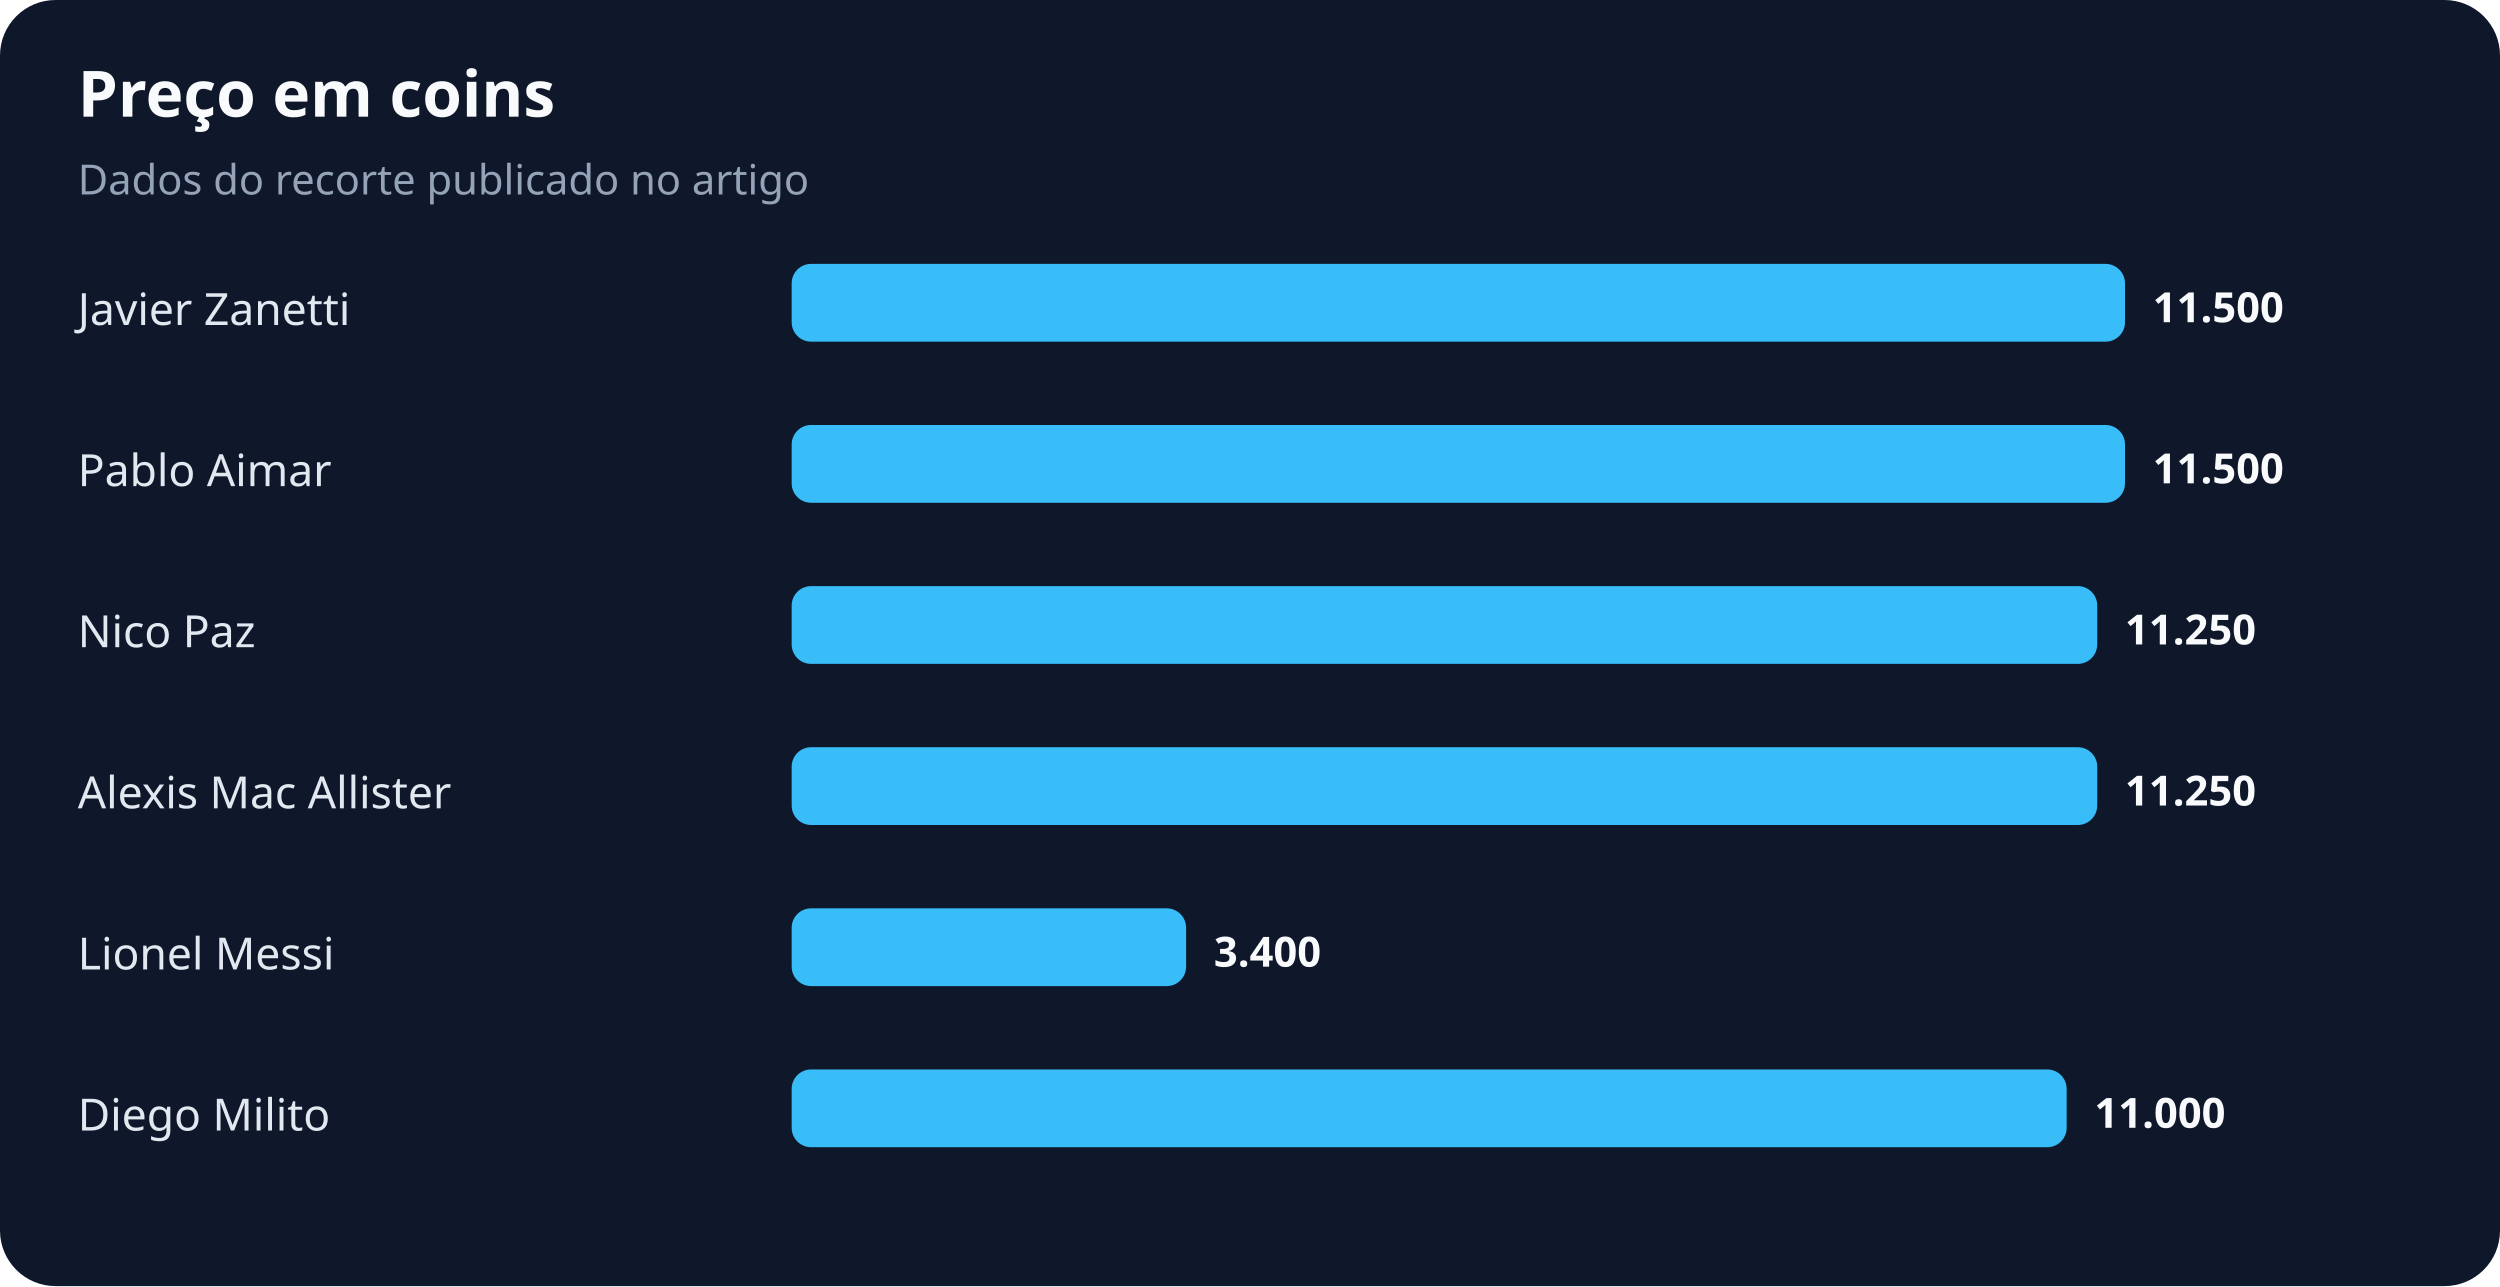
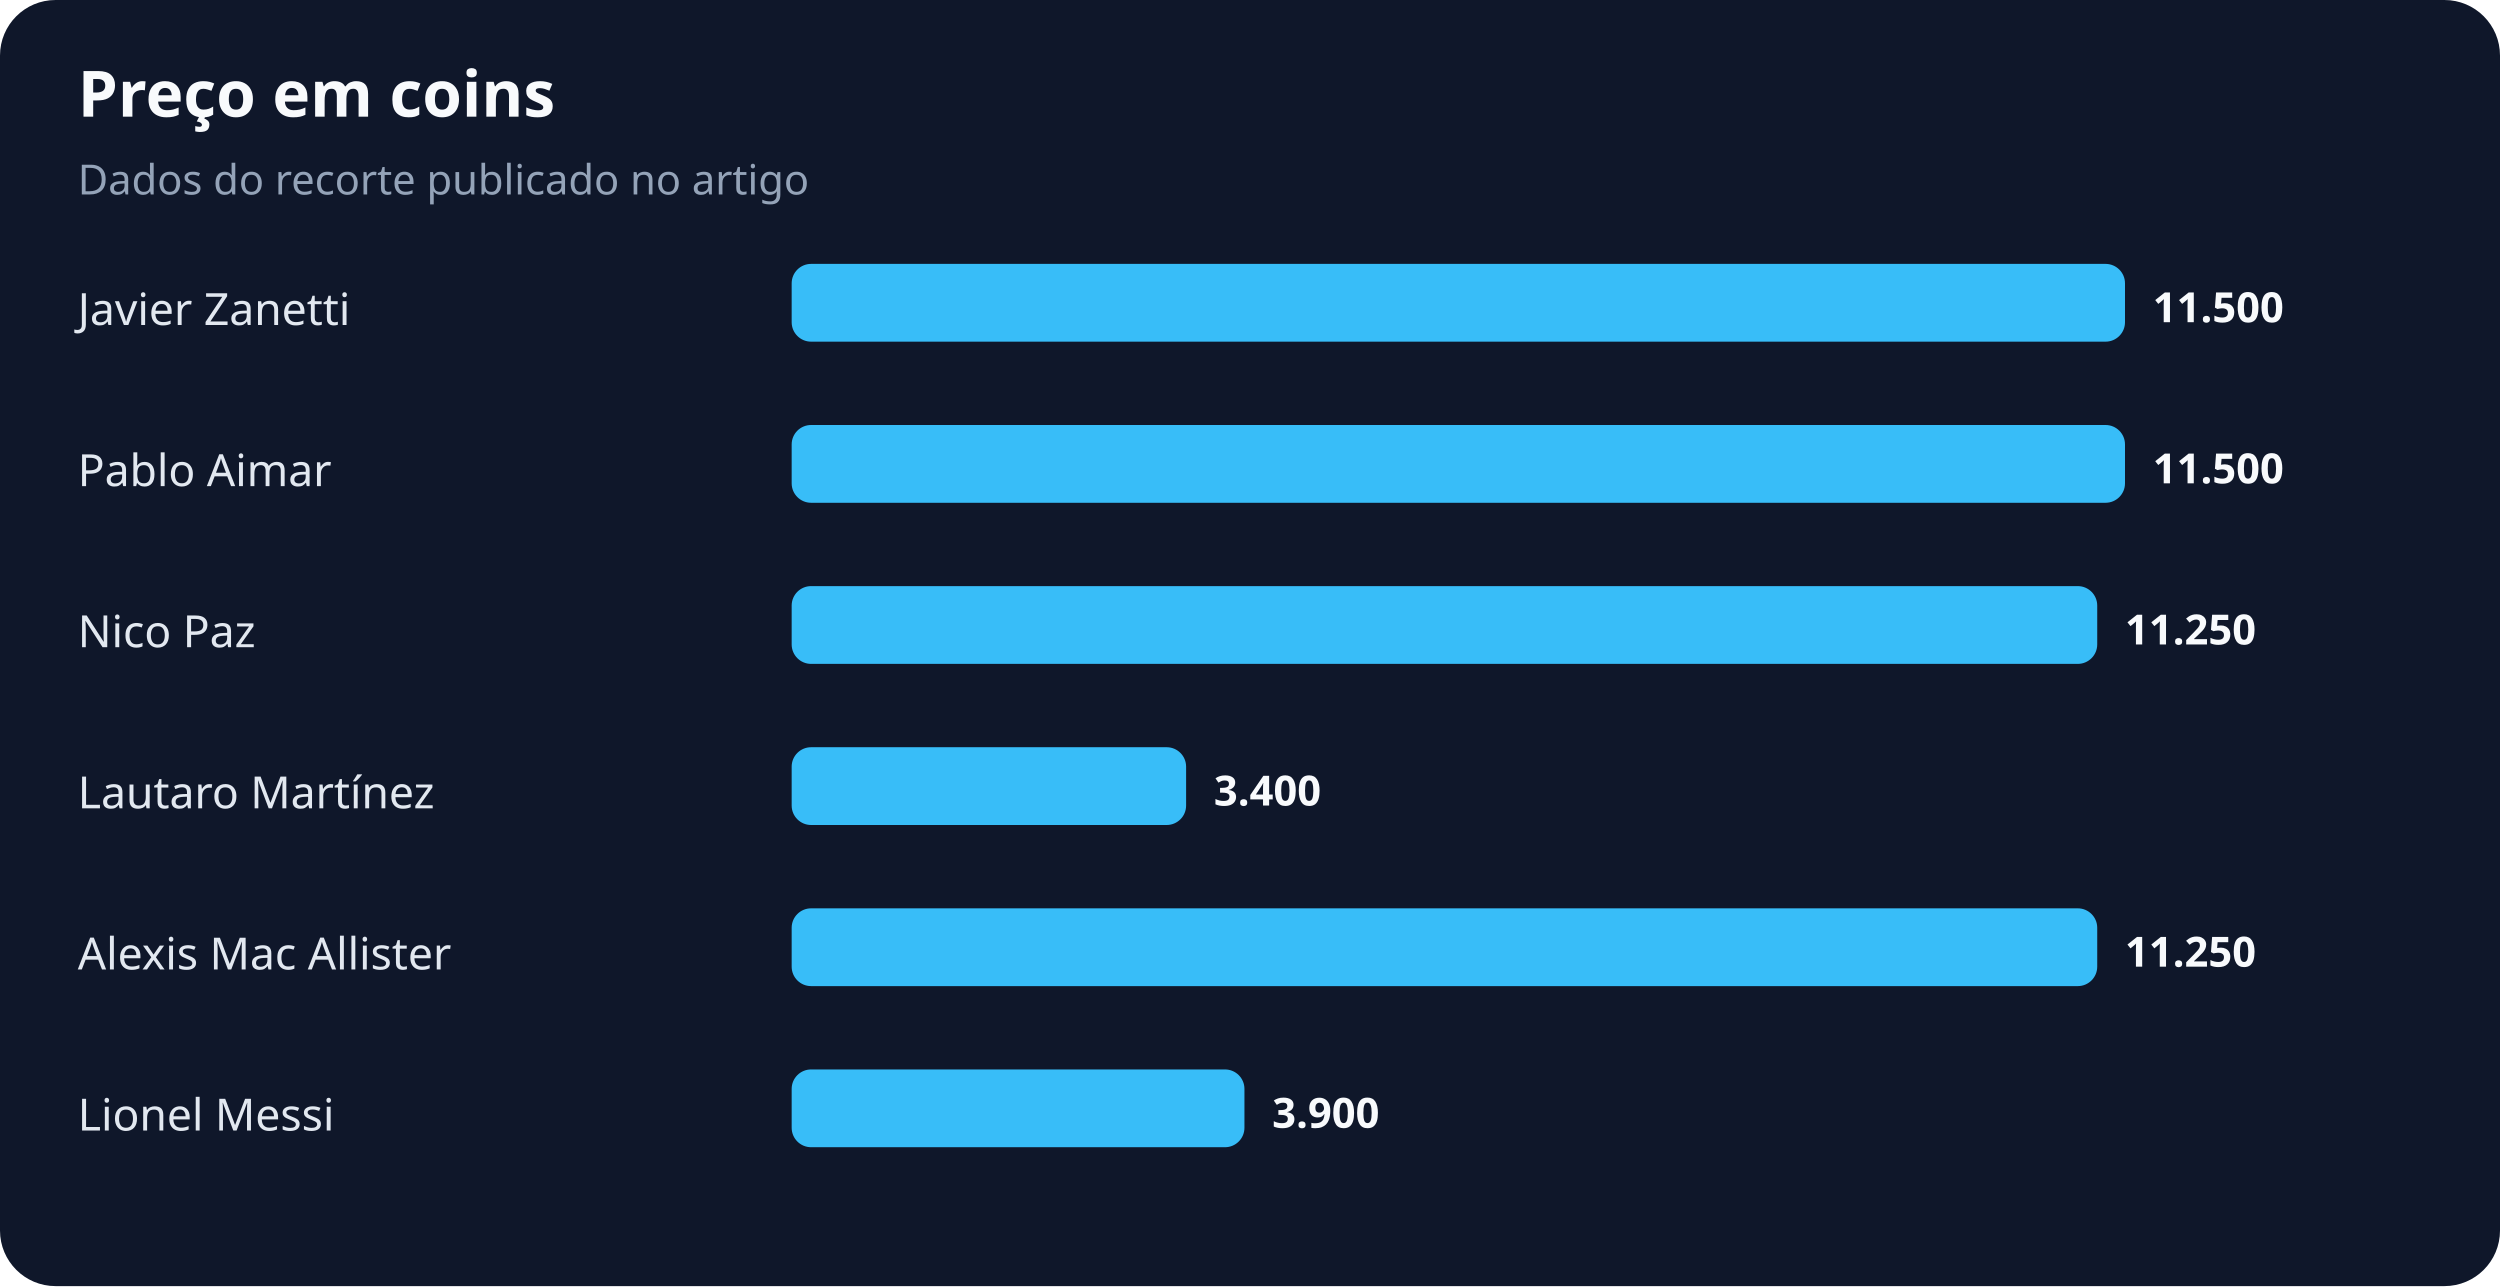
<svg xmlns="http://www.w3.org/2000/svg" width="900" height="463" viewBox="0 0 900 463" role="img" aria-labelledby="title desc">
  <rect width="100%" height="100%" rx="20" fill="#0f172a" />
  <text x="28" y="42" fill="#f8fafc" font-family="system-ui,sans-serif" font-size="23" font-weight="700">Preço em coins</text>
  <text x="28" y="70" fill="#94a3b8" font-family="system-ui,sans-serif" font-size="15">Dados do recorte publicado no artigo</text>
  <text x="28" y="117" fill="#e2e8f0" font-family="system-ui,sans-serif" font-size="16">Javier Zanetti</text>
  <rect x="285" y="95" width="480" height="28" rx="7" fill="#38bdf8" />
  <text x="775" y="116" fill="#f8fafc" font-family="system-ui,sans-serif" font-size="15" font-weight="700">11.500</text>
  <text x="28" y="175" fill="#e2e8f0" font-family="system-ui,sans-serif" font-size="16">Pablo Aimar</text>
  <rect x="285" y="153" width="480" height="28" rx="7" fill="#38bdf8" />
  <text x="775" y="174" fill="#f8fafc" font-family="system-ui,sans-serif" font-size="15" font-weight="700">11.500</text>
  <text x="28" y="233" fill="#e2e8f0" font-family="system-ui,sans-serif" font-size="16">Nico Paz</text>
  <rect x="285" y="211" width="470" height="28" rx="7" fill="#38bdf8" />
  <text x="765" y="232" fill="#f8fafc" font-family="system-ui,sans-serif" font-size="15" font-weight="700">11.250</text>
-   <text x="28" y="291" fill="#e2e8f0" font-family="system-ui,sans-serif" font-size="16">Alexis Mac Allister</text>
-   <rect x="285" y="269" width="470" height="28" rx="7" fill="#38bdf8" />
-   <text x="765" y="290" fill="#f8fafc" font-family="system-ui,sans-serif" font-size="15" font-weight="700">11.250</text>
-   <text x="28" y="349" fill="#e2e8f0" font-family="system-ui,sans-serif" font-size="16">Lionel Messi</text>
-   <rect x="285" y="327" width="142" height="28" rx="7" fill="#38bdf8" />
-   <text x="437" y="348" fill="#f8fafc" font-family="system-ui,sans-serif" font-size="15" font-weight="700">3.400</text>
-   <text x="28" y="407" fill="#e2e8f0" font-family="system-ui,sans-serif" font-size="16">Diego Milito</text>
-   <rect x="285" y="385" width="459" height="28" rx="7" fill="#38bdf8" />
-   <text x="754" y="406" fill="#f8fafc" font-family="system-ui,sans-serif" font-size="15" font-weight="700">11.000</text>
+   <text x="28" y="291" fill="#e2e8f0" font-family="system-ui,sans-serif" font-size="16">Lautaro Martínez</text>
+   <rect x="285" y="269" width="142" height="28" rx="7" fill="#38bdf8" />
+   <text x="437" y="290" fill="#f8fafc" font-family="system-ui,sans-serif" font-size="15" font-weight="700">3.400</text>
+   <text x="28" y="349" fill="#e2e8f0" font-family="system-ui,sans-serif" font-size="16">Alexis Mac Allister</text>
+   <rect x="285" y="327" width="470" height="28" rx="7" fill="#38bdf8" />
+   <text x="765" y="348" fill="#f8fafc" font-family="system-ui,sans-serif" font-size="15" font-weight="700">11.250</text>
+   <text x="28" y="407" fill="#e2e8f0" font-family="system-ui,sans-serif" font-size="16">Lionel Messi</text>
+   <rect x="285" y="385" width="163" height="28" rx="7" fill="#38bdf8" />
+   <text x="458" y="406" fill="#f8fafc" font-family="system-ui,sans-serif" font-size="15" font-weight="700">3.900</text>
</svg>
